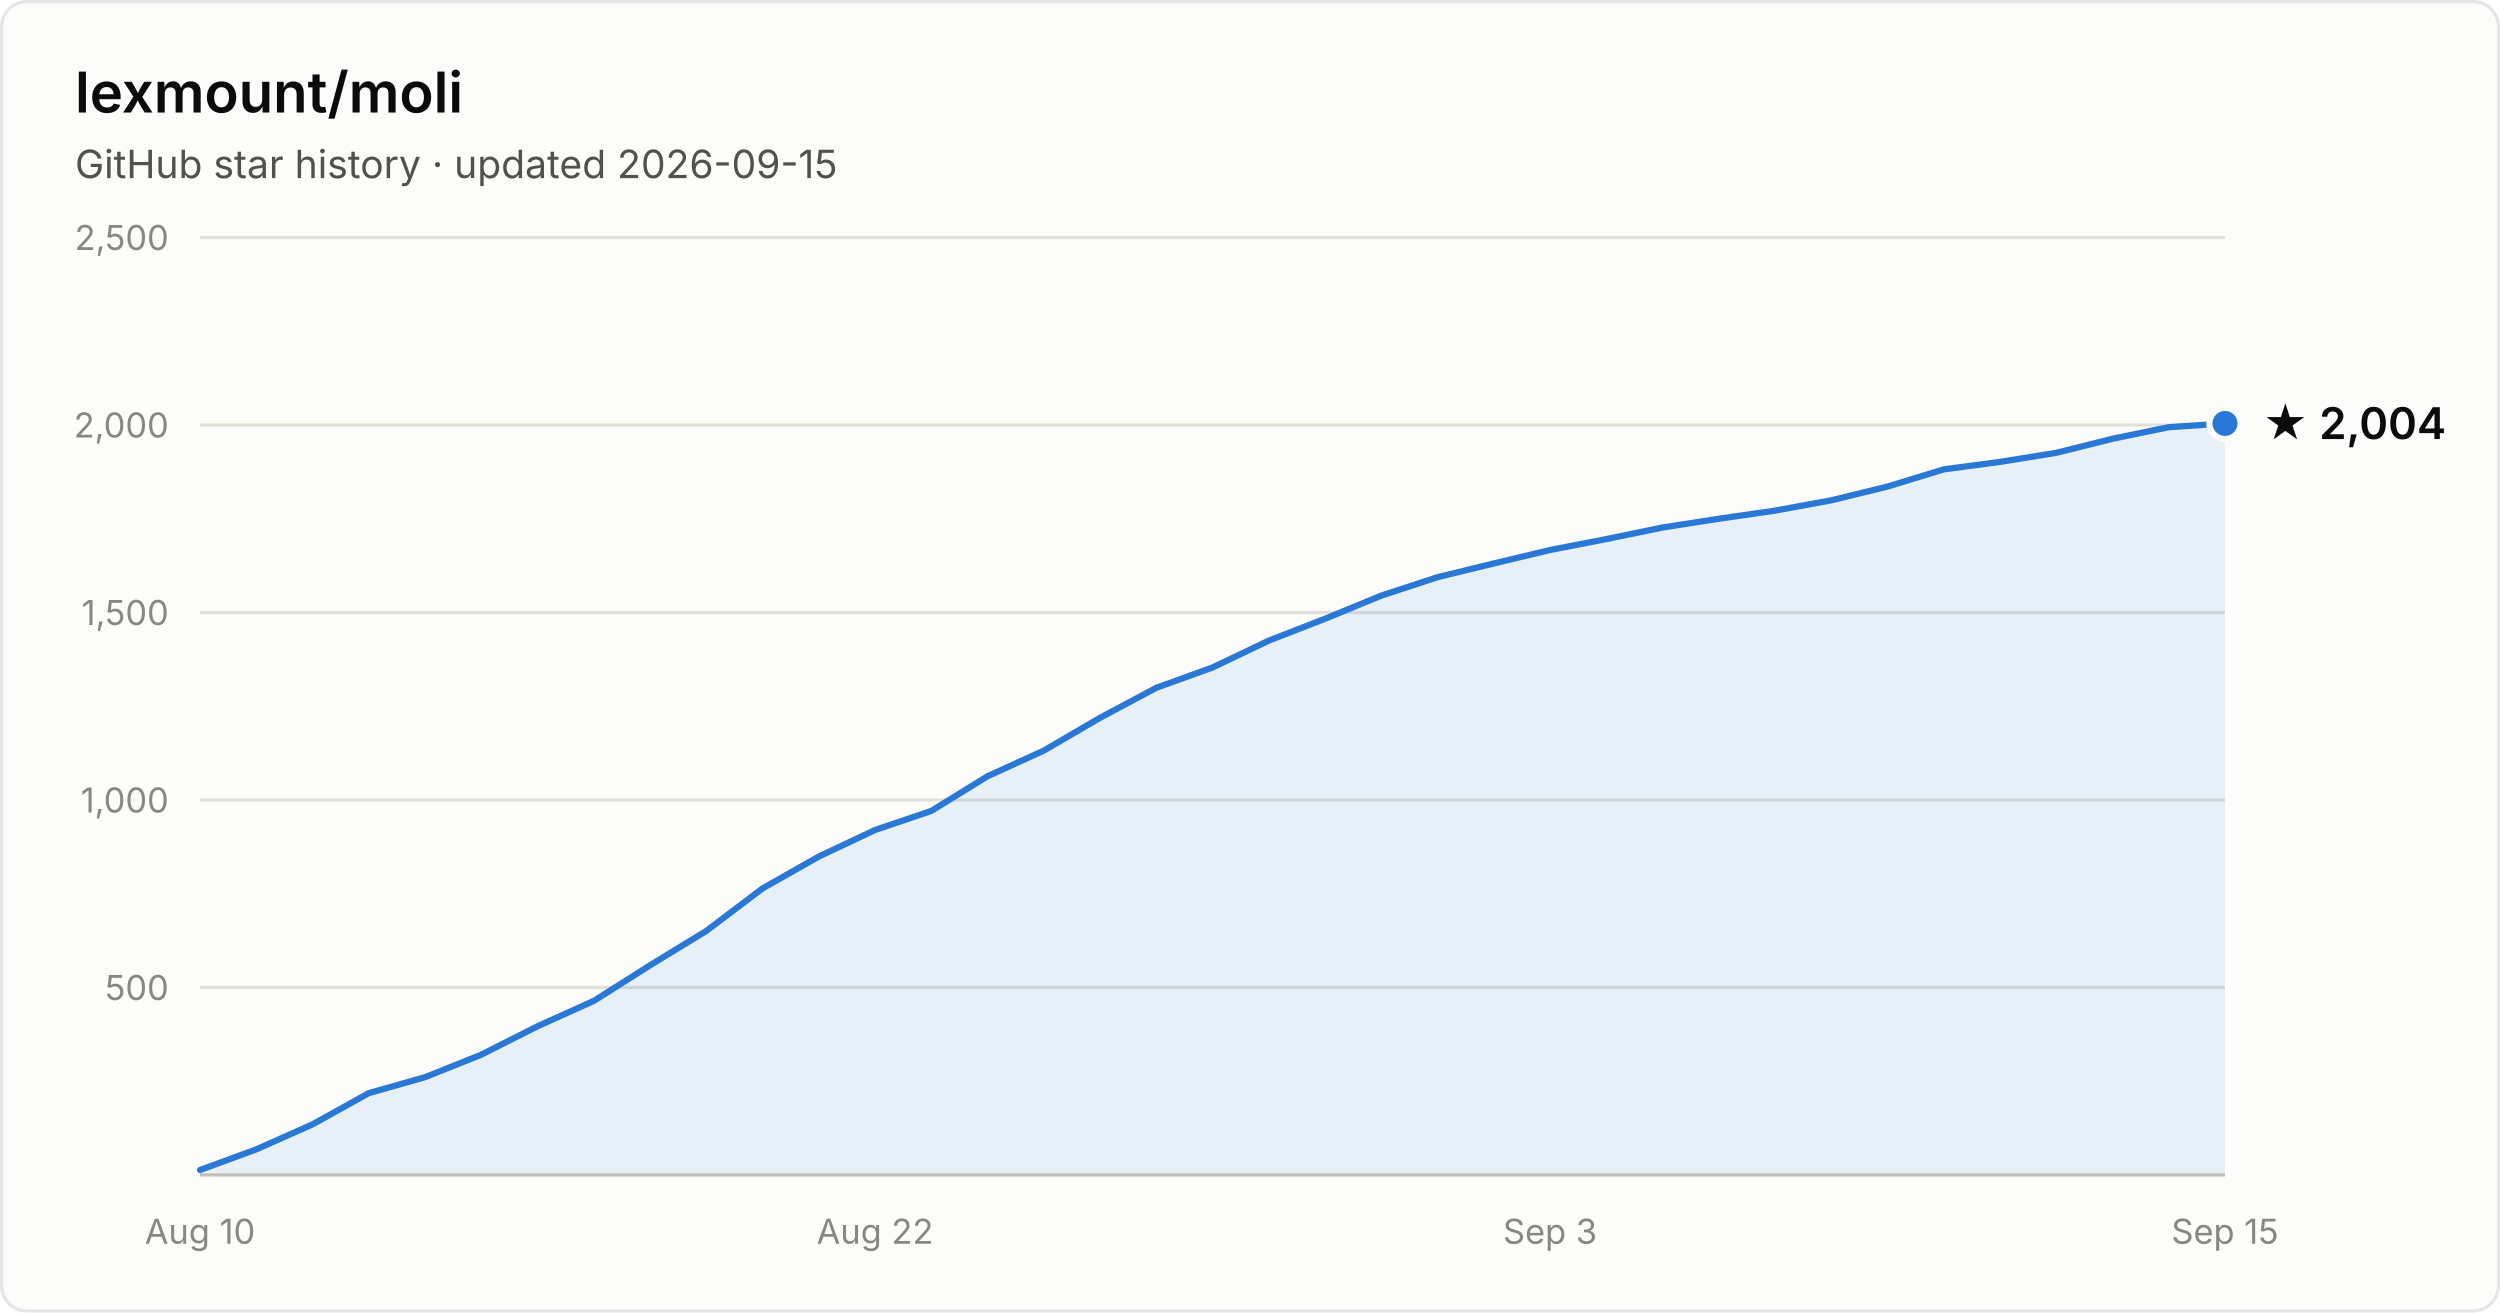
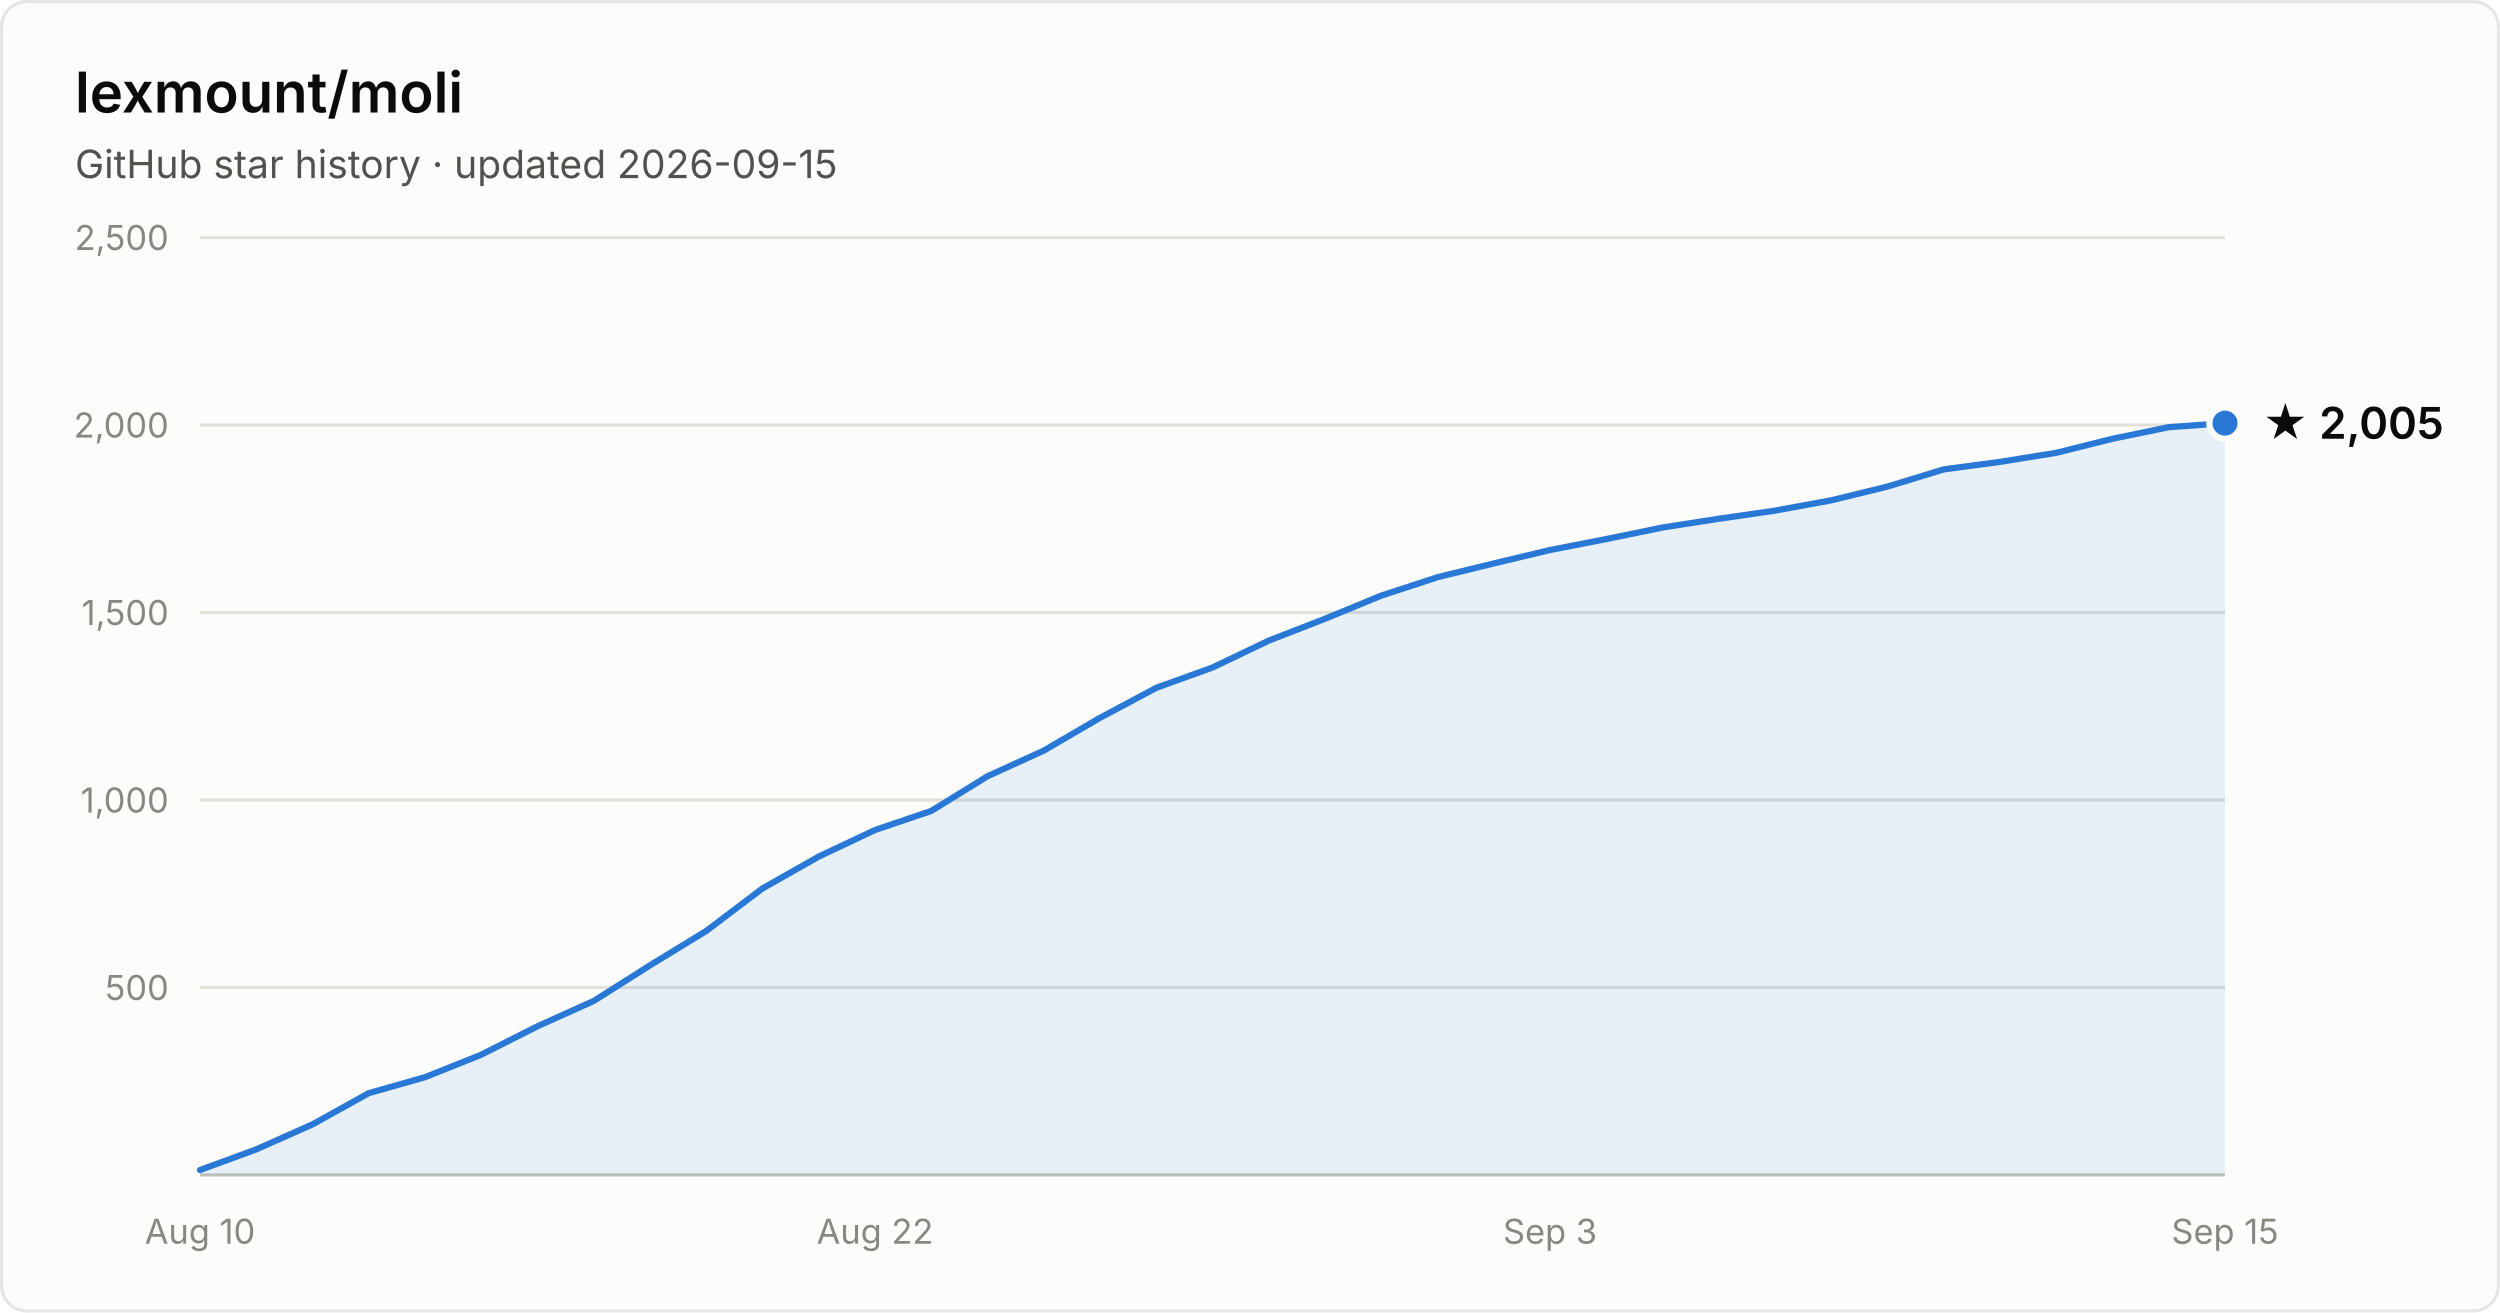
- <svg xmlns="http://www.w3.org/2000/svg" width="800" height="420" viewBox="0 0 800 420" font-family="system-ui, -apple-system, Segoe UI, sans-serif" role="img" aria-label="Star history of lexmount/moli: 2,004 stars as of 2026-09-15">
+ <svg xmlns="http://www.w3.org/2000/svg" width="800" height="420" viewBox="0 0 800 420" font-family="system-ui, -apple-system, Segoe UI, sans-serif" role="img" aria-label="Star history of lexmount/moli: 2,005 stars as of 2026-09-15">
  <rect x="0.5" y="0.5" width="799" height="419" rx="8" fill="#fcfcfb" stroke="rgba(11,11,11,0.10)" />
  <text x="24" y="36" fill="#0b0b0b" font-size="18" font-weight="600">lexmount/moli</text>
  <text x="24" y="57" fill="#52514e" font-size="12.5">GitHub star history · updated 2026-09-15</text>
  <line x1="64" y1="316.0" x2="712" y2="316.0" stroke="#e1e0d9" stroke-width="1" />
  <text x="54" y="320.0" text-anchor="end" fill="#898781" font-size="11" style="font-variant-numeric:tabular-nums">500</text>
  <line x1="64" y1="256.0" x2="712" y2="256.0" stroke="#e1e0d9" stroke-width="1" />
  <text x="54" y="260.0" text-anchor="end" fill="#898781" font-size="11" style="font-variant-numeric:tabular-nums">1,000</text>
  <line x1="64" y1="196.0" x2="712" y2="196.0" stroke="#e1e0d9" stroke-width="1" />
  <text x="54" y="200.0" text-anchor="end" fill="#898781" font-size="11" style="font-variant-numeric:tabular-nums">1,500</text>
  <line x1="64" y1="136.0" x2="712" y2="136.0" stroke="#e1e0d9" stroke-width="1" />
  <text x="54" y="140.0" text-anchor="end" fill="#898781" font-size="11" style="font-variant-numeric:tabular-nums">2,000</text>
  <line x1="64" y1="76.0" x2="712" y2="76.0" stroke="#e1e0d9" stroke-width="1" />
  <text x="54" y="80.0" text-anchor="end" fill="#898781" font-size="11" style="font-variant-numeric:tabular-nums">2,500</text>
  <line x1="64" y1="376" x2="712" y2="376" stroke="#c3c2b7" stroke-width="1" />
  <text x="64.0" y="398" text-anchor="middle" fill="#898781" font-size="11" style="font-variant-numeric:tabular-nums">Aug 10</text>
  <text x="280.0" y="398" text-anchor="middle" fill="#898781" font-size="11" style="font-variant-numeric:tabular-nums">Aug 22</text>
  <text x="496.0" y="398" text-anchor="middle" fill="#898781" font-size="11" style="font-variant-numeric:tabular-nums">Sep 3</text>
  <text x="712.0" y="398" text-anchor="middle" fill="#898781" font-size="11" style="font-variant-numeric:tabular-nums">Sep 15</text>
-   <path d="M64.0 374.4 L82.0 367.8 L100.0 359.8 L118.0 349.8 L136.0 344.7 L154.0 337.5 L172.0 328.4 L190.0 320.3 L208.0 308.9 L226.0 297.9 L244.0 284.3 L262.0 274.1 L280.0 265.6 L298.0 259.5 L316.0 248.4 L334.0 240.2 L352.0 229.7 L370.0 220.1 L388.0 213.6 L406.0 205.0 L424.0 198.0 L442.0 190.6 L460.0 184.7 L478.0 180.3 L496.0 176.0 L514.0 172.5 L532.0 168.8 L550.0 166.0 L568.0 163.4 L586.0 160.1 L604.0 155.7 L622.0 150.2 L640.0 147.8 L658.0 144.9 L676.0 140.4 L694.0 136.7 L712.0 135.5 L712.0 376 L64.0 376 Z" fill="#2a78d6" fill-opacity="0.1" />
-   <path d="M64.0 374.4 L82.0 367.8 L100.0 359.8 L118.0 349.8 L136.0 344.7 L154.0 337.5 L172.0 328.4 L190.0 320.3 L208.0 308.9 L226.0 297.9 L244.0 284.3 L262.0 274.1 L280.0 265.6 L298.0 259.5 L316.0 248.4 L334.0 240.2 L352.0 229.7 L370.0 220.1 L388.0 213.6 L406.0 205.0 L424.0 198.0 L442.0 190.6 L460.0 184.7 L478.0 180.3 L496.0 176.0 L514.0 172.5 L532.0 168.8 L550.0 166.0 L568.0 163.4 L586.0 160.1 L604.0 155.7 L622.0 150.2 L640.0 147.8 L658.0 144.9 L676.0 140.4 L694.0 136.7 L712.0 135.5" fill="none" stroke="#2a78d6" stroke-width="2" stroke-linejoin="round" stroke-linecap="round" />
-   <circle cx="712.0" cy="135.5" r="5" fill="#2a78d6" stroke="#fcfcfb" stroke-width="2" />
-   <text x="724.0" y="140.5" fill="#0b0b0b" font-size="14" font-weight="600">★ 2,004</text>
+   <path d="M64.0 374.4 L82.0 367.8 L100.0 359.8 L118.0 349.8 L136.0 344.7 L154.0 337.5 L172.0 328.4 L190.0 320.3 L208.0 308.9 L226.0 297.9 L244.0 284.3 L262.0 274.1 L280.0 265.6 L298.0 259.5 L316.0 248.4 L334.0 240.2 L352.0 229.7 L370.0 220.1 L388.0 213.6 L406.0 205.0 L424.0 198.0 L442.0 190.6 L460.0 184.7 L478.0 180.3 L496.0 176.0 L514.0 172.5 L532.0 168.8 L550.0 166.0 L568.0 163.4 L586.0 160.1 L604.0 155.7 L622.0 150.2 L640.0 147.8 L658.0 144.9 L676.0 140.4 L694.0 136.7 L712.0 135.4 L712.0 376 L64.0 376 Z" fill="#2a78d6" fill-opacity="0.1" />
+   <path d="M64.0 374.4 L82.0 367.8 L100.0 359.8 L118.0 349.8 L136.0 344.7 L154.0 337.5 L172.0 328.4 L190.0 320.3 L208.0 308.9 L226.0 297.9 L244.0 284.3 L262.0 274.1 L280.0 265.6 L298.0 259.5 L316.0 248.4 L334.0 240.2 L352.0 229.7 L370.0 220.1 L388.0 213.6 L406.0 205.0 L424.0 198.0 L442.0 190.6 L460.0 184.7 L478.0 180.3 L496.0 176.0 L514.0 172.5 L532.0 168.8 L550.0 166.0 L568.0 163.4 L586.0 160.1 L604.0 155.7 L622.0 150.2 L640.0 147.8 L658.0 144.9 L676.0 140.4 L694.0 136.7 L712.0 135.4" fill="none" stroke="#2a78d6" stroke-width="2" stroke-linejoin="round" stroke-linecap="round" />
+   <circle cx="712.0" cy="135.4" r="5" fill="#2a78d6" stroke="#fcfcfb" stroke-width="2" />
+   <text x="724.0" y="140.4" fill="#0b0b0b" font-size="14" font-weight="600">★ 2,005</text>
</svg>
